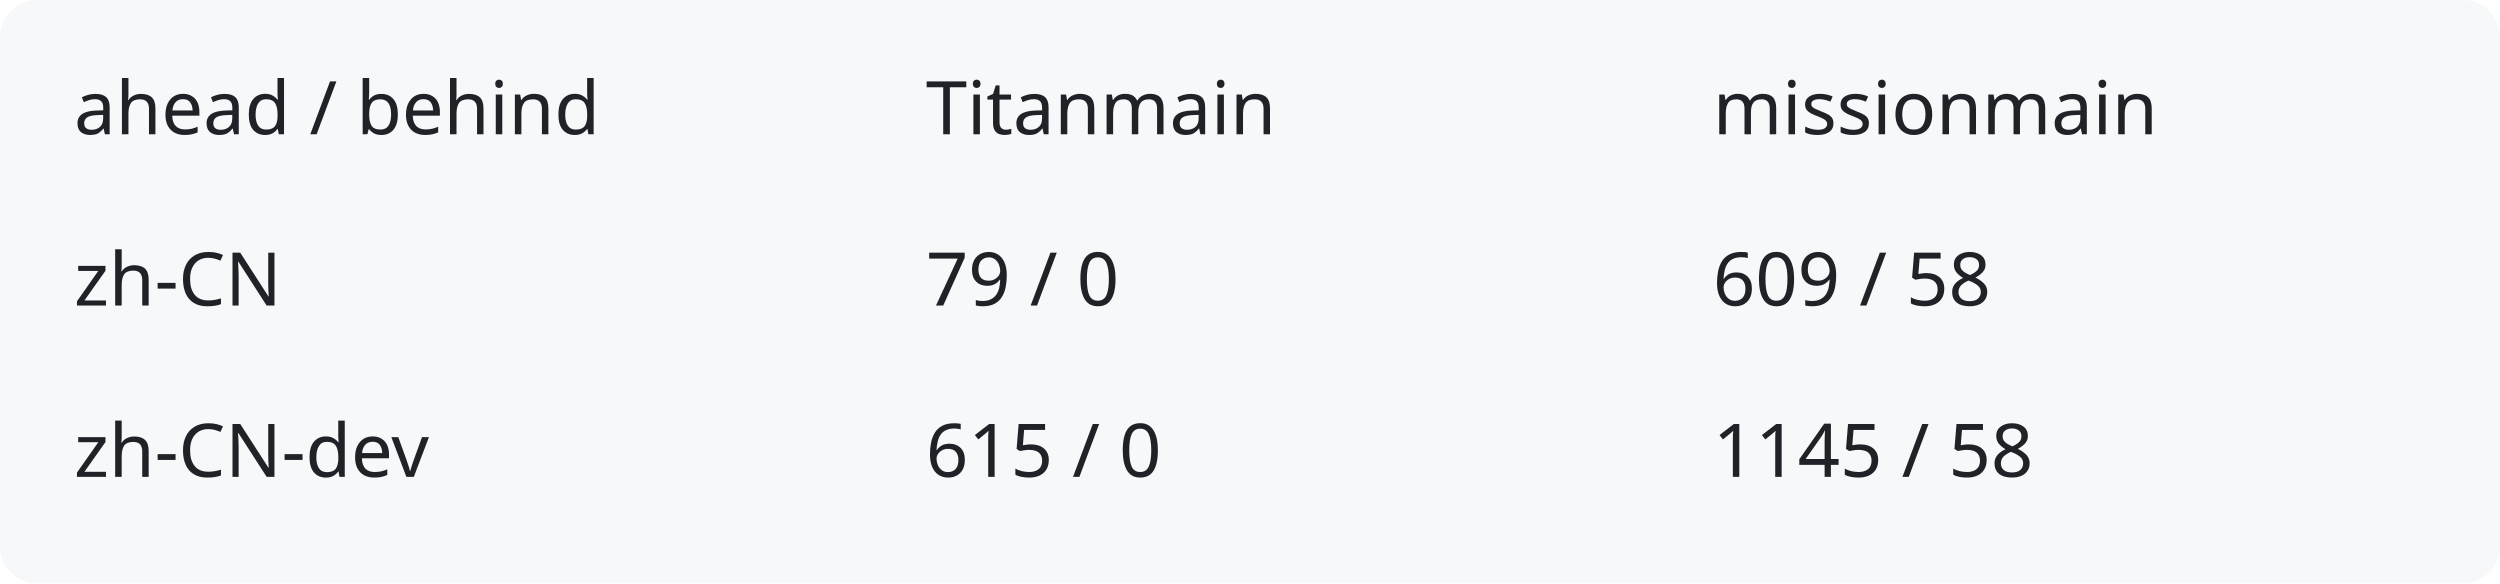
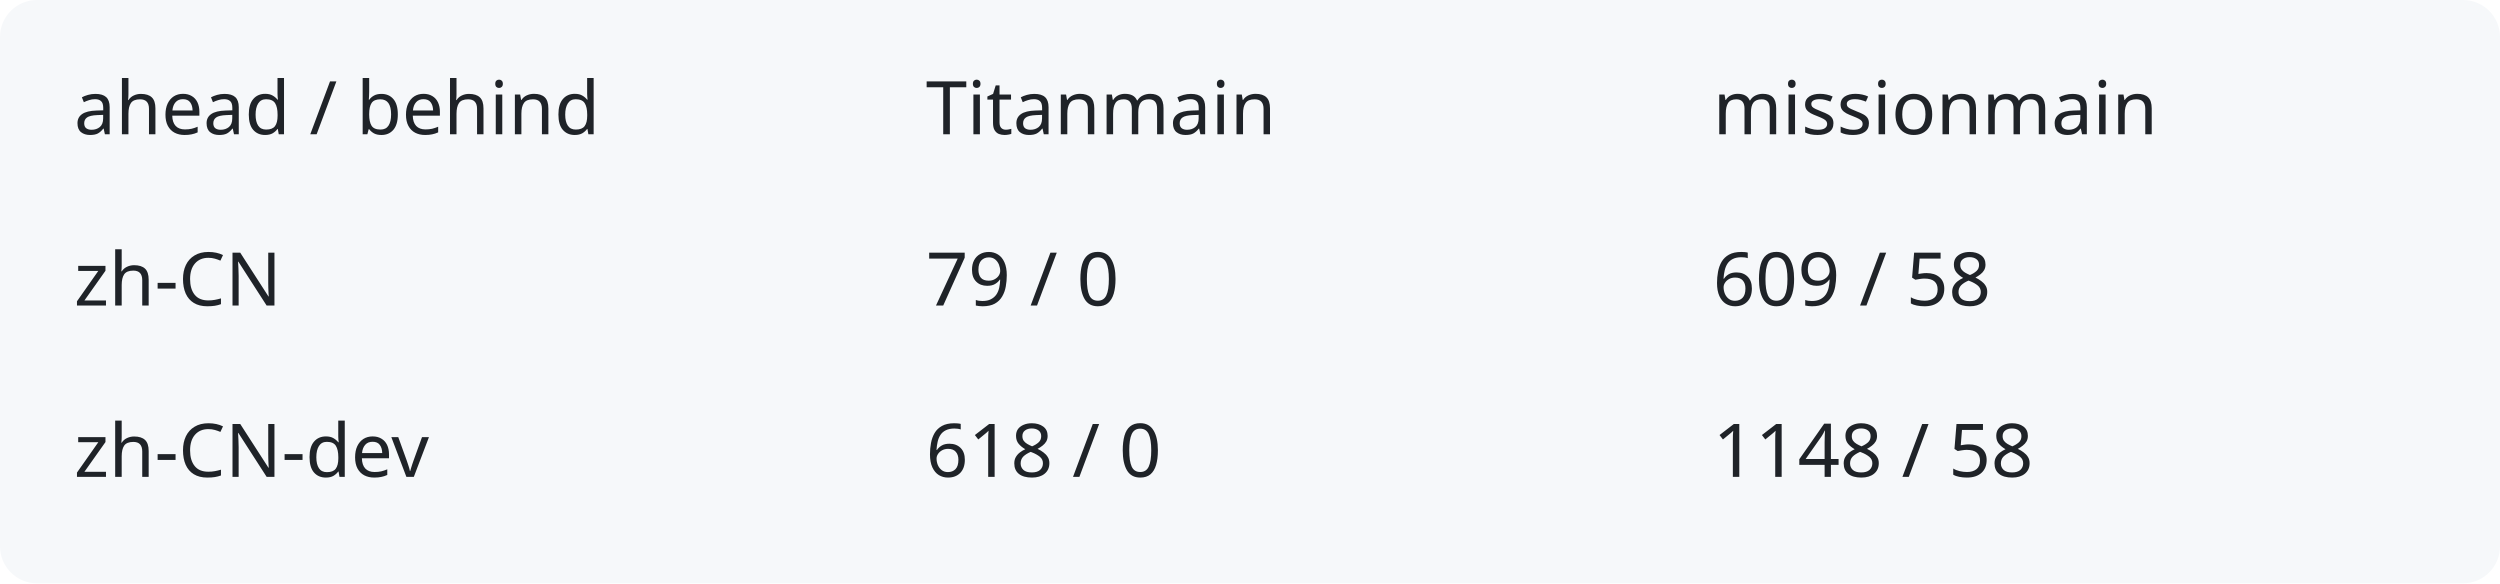
<svg xmlns="http://www.w3.org/2000/svg" width="540" height="126" viewBox="0 0 540 126" role="img" aria-labelledby="title description">
  <rect width="540" height="126" rx="8" fill="#f6f8fa" />
  <g fill="#1f2328" font-family="system-ui,sans-serif" font-size="16">
    <text x="16" y="29">ahead / behind</text>
    <text x="200" y="29">Titanmain</text>
    <text x="370" y="29">missionmain</text>
    <text x="16" y="66">zh-CN</text>
    <text x="200" y="66">79 / 0</text>
    <text x="370" y="66">609 / 58</text>
    <text x="16" y="103">zh-CN-dev</text>
-     <text x="200" y="103">615 / 0</text>
-     <text x="370" y="103">1145 / 58</text>
+     <text x="200" y="103">618 / 0</text>
+     <text x="370" y="103">1148 / 58</text>
  </g>
</svg>
